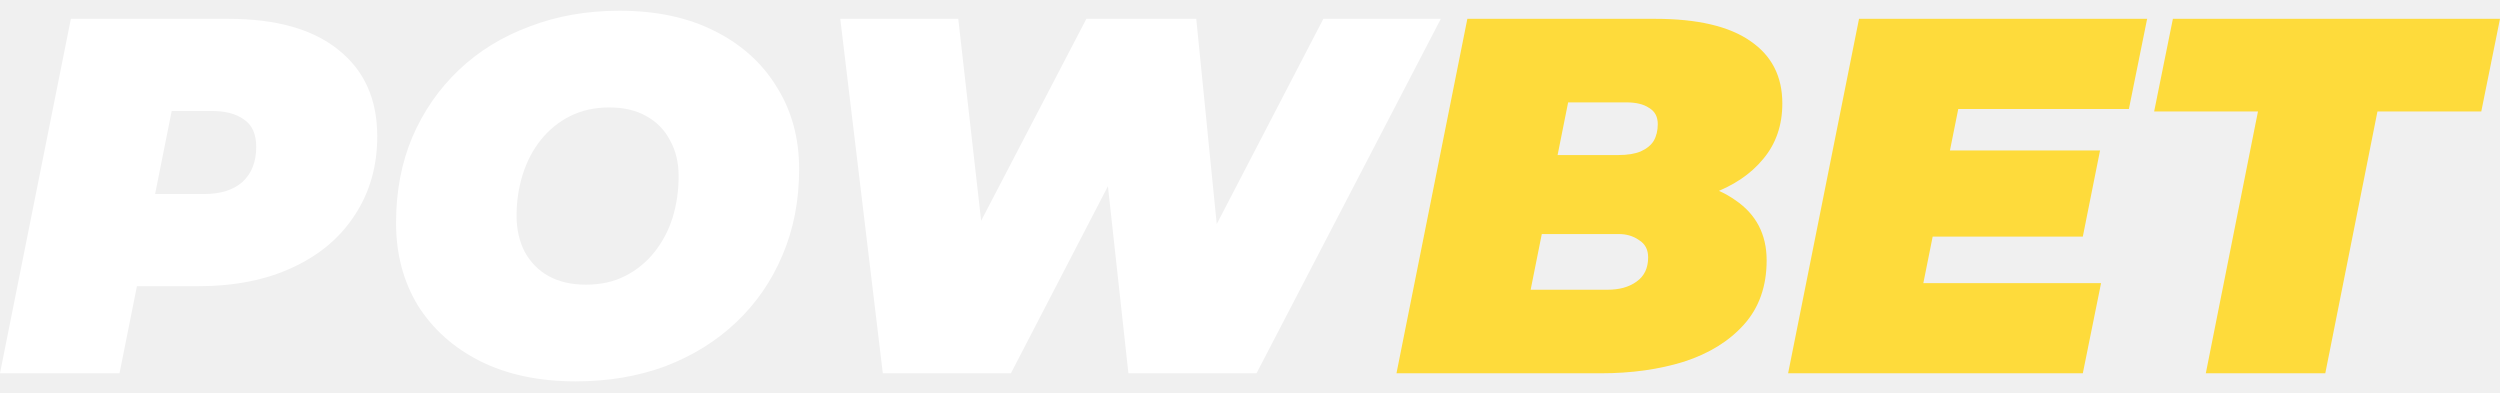
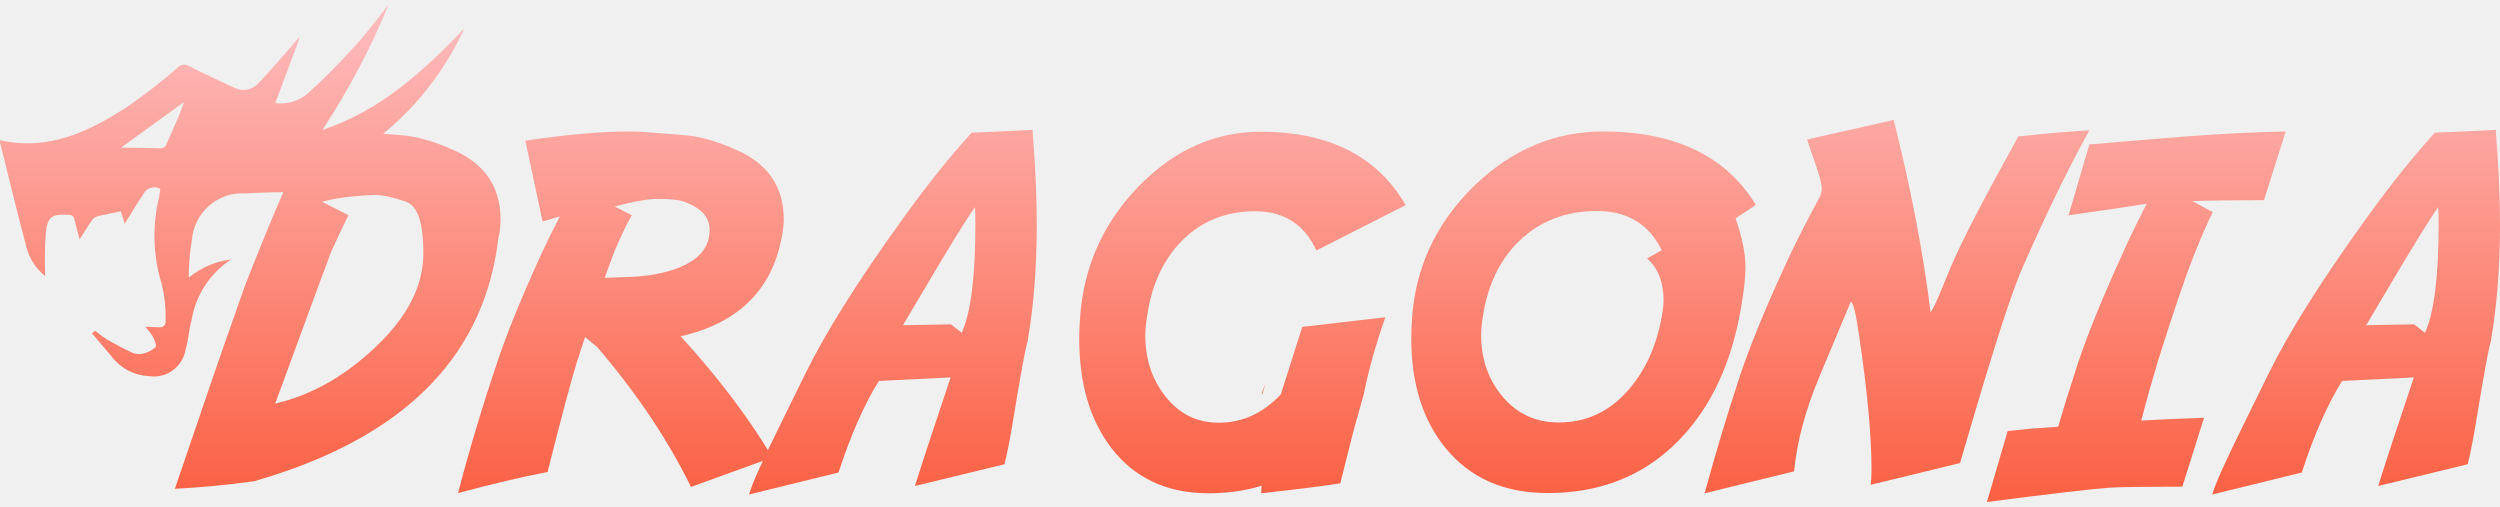
- <svg xmlns="http://www.w3.org/2000/svg" width="102" height="16" viewBox="0 0 102 16" fill="none">
-   <path d="M0 15.23L2.892 0.768H9.318C11.26 0.768 12.754 1.188 13.801 2.028C14.861 2.868 15.392 4.046 15.392 5.561C15.392 6.773 15.089 7.841 14.483 8.763C13.89 9.686 13.043 10.402 11.941 10.912C10.853 11.422 9.566 11.677 8.078 11.677H3.409L6.012 9.549L4.876 15.23H0ZM5.888 10.127L4.173 7.916H8.326C9.001 7.916 9.524 7.751 9.896 7.421C10.268 7.076 10.454 6.601 10.454 5.995C10.454 5.472 10.289 5.1 9.958 4.879C9.641 4.645 9.201 4.528 8.636 4.528H4.855L7.458 2.256L5.888 10.127Z" fill="white" />
-   <path d="M23.494 15.56C21.992 15.56 20.691 15.285 19.589 14.734C18.501 14.183 17.654 13.426 17.048 12.462C16.456 11.484 16.159 10.361 16.159 9.094C16.159 7.813 16.38 6.649 16.82 5.602C17.275 4.542 17.909 3.626 18.721 2.855C19.534 2.083 20.498 1.491 21.614 1.078C22.729 0.651 23.948 0.438 25.27 0.438C26.772 0.438 28.066 0.713 29.154 1.264C30.256 1.815 31.103 2.579 31.696 3.557C32.302 4.521 32.605 5.637 32.605 6.904C32.605 8.185 32.377 9.356 31.923 10.416C31.482 11.463 30.855 12.372 30.043 13.143C29.23 13.915 28.266 14.514 27.151 14.941C26.035 15.354 24.816 15.56 23.494 15.56ZM23.907 11.614C24.513 11.614 25.043 11.497 25.498 11.263C25.966 11.029 26.365 10.706 26.696 10.292C27.026 9.879 27.274 9.411 27.44 8.887C27.605 8.35 27.688 7.786 27.688 7.193C27.688 6.629 27.571 6.14 27.336 5.726C27.116 5.299 26.792 4.969 26.365 4.735C25.952 4.501 25.45 4.384 24.857 4.384C24.265 4.384 23.735 4.501 23.266 4.735C22.798 4.969 22.399 5.293 22.068 5.706C21.738 6.119 21.49 6.594 21.324 7.131C21.159 7.655 21.076 8.213 21.076 8.805C21.076 9.356 21.187 9.845 21.407 10.272C21.641 10.699 21.965 11.029 22.378 11.263C22.805 11.497 23.315 11.614 23.907 11.614Z" fill="white" />
-   <path d="M36.019 15.23L34.283 0.768H39.097L40.481 12.978H37.961L44.324 0.768H48.807L50.026 12.978H47.65L53.993 0.768H58.786L51.266 15.23H46.039L44.944 5.231H46.431L41.245 15.23H36.019Z" fill="white" />
-   <path d="M56.976 15.23L59.868 0.768H67.533C69.255 0.768 70.55 1.071 71.417 1.677C72.285 2.269 72.719 3.116 72.719 4.218C72.719 5.114 72.457 5.871 71.934 6.491C71.424 7.111 70.715 7.586 69.806 7.916C68.911 8.233 67.878 8.392 66.707 8.392L67.327 7.276C68.8 7.276 69.957 7.572 70.798 8.164C71.651 8.743 72.079 9.562 72.079 10.623C72.079 11.683 71.769 12.558 71.149 13.247C70.543 13.921 69.73 14.424 68.711 14.755C67.692 15.072 66.562 15.23 65.323 15.23H56.976ZM62.451 11.821H65.591C66.073 11.821 66.466 11.711 66.769 11.491C67.086 11.27 67.244 10.94 67.244 10.499C67.244 10.182 67.12 9.948 66.872 9.796C66.638 9.631 66.363 9.549 66.046 9.549H62.575L63.215 6.326H66.025C66.397 6.326 66.7 6.277 66.934 6.181C67.182 6.071 67.361 5.926 67.471 5.747C67.582 5.554 67.637 5.327 67.637 5.065C67.637 4.762 67.52 4.542 67.285 4.404C67.065 4.253 66.755 4.177 66.356 4.177H63.98L62.451 11.821Z" fill="#FEDB3B" />
-   <path d="M79.236 6.14H85.682L84.979 9.652H78.533L79.236 6.14ZM78.472 11.553H85.723L84.979 15.23H72.955L75.848 0.768H87.603L86.859 4.446H79.897L78.472 11.553Z" fill="#FEDB3B" />
-   <path d="M89.997 15.23L92.125 4.549H87.889L88.654 0.768H102L101.236 4.549H97L94.872 15.23H89.997Z" fill="#FEDB3B" />
+ <svg xmlns="http://www.w3.org/2000/svg" width="158" height="32" viewBox="0 0 158 32" fill="none">
+   <path d="M20.314 17.558L17.391 25.508C19.867 24.931 22.149 23.574 24.237 21.436C25.918 19.686 26.758 17.871 26.758 15.992C26.758 14.092 26.395 13.013 25.669 12.755C25.125 12.562 24.648 12.434 24.237 12.37C24.032 12.338 23.843 12.322 23.67 12.322H23.611C22.238 12.382 21.154 12.526 20.359 12.755L22.03 13.605C21.88 13.864 21.508 14.644 20.911 15.947C20.802 16.265 20.603 16.802 20.314 17.558ZM17.182 30.072L16.063 30.415C14.293 30.654 12.623 30.813 11.052 30.892C11.28 30.216 11.893 28.421 12.888 25.508C12.931 25.381 12.976 25.251 13.021 25.12C13.324 24.22 13.722 23.067 14.213 21.659C14.575 20.624 14.988 19.45 15.452 18.139C15.919 16.877 17.659 12.591 18.614 10.562C18.286 10.771 17.838 11.02 17.271 11.308L15.303 8.892C17.858 8.504 20.066 8.31 21.925 8.31C22.353 8.31 22.835 8.335 23.372 8.385C24.844 8.494 25.689 8.568 25.908 8.608C26.683 8.728 27.548 8.996 28.503 9.414C30.591 10.279 31.635 11.765 31.635 13.873C31.635 14.271 31.59 14.654 31.501 15.022C30.656 22.281 25.883 27.297 17.182 30.072Z" fill="url(#paint0_linear_5558_32888)" />
+   <path d="M49.4 15.022C48.773 18.343 46.645 20.421 43.016 21.257C45.343 23.792 47.277 26.343 48.818 28.908L43.672 30.773C42.191 27.76 40.212 24.812 37.736 21.928L36.975 21.301L36.468 22.853C36.12 23.966 35.498 26.293 34.603 29.833L34.439 29.863C32.848 30.171 31.019 30.604 28.95 31.161C29.646 28.476 30.477 25.706 31.441 22.853C32.038 21.053 32.978 18.751 34.26 15.947C34.519 15.39 34.892 14.634 35.379 13.68C34.961 13.809 34.598 13.913 34.29 13.993L33.201 8.892C35.757 8.504 37.964 8.31 39.824 8.31C40.251 8.31 40.734 8.335 41.271 8.385C42.742 8.494 43.588 8.568 43.806 8.608C44.582 8.728 45.447 8.996 46.402 9.414C48.49 10.279 49.534 11.765 49.534 13.873C49.534 14.172 49.489 14.555 49.4 15.022ZM44.85 14.53C44.85 13.734 44.318 13.143 43.255 12.755C42.946 12.636 42.444 12.576 41.748 12.576H41.36C40.744 12.606 39.908 12.765 38.854 13.053L39.928 13.605C39.57 14.231 39.197 15.012 38.81 15.947C38.78 16.016 38.581 16.553 38.213 17.558L39.496 17.513C40.828 17.483 41.952 17.289 42.867 16.931C44.189 16.414 44.85 15.614 44.85 14.53Z" fill="url(#paint1_linear_5558_32888)" />
+   <path d="M61.615 13.098C61.099 13.814 60.029 15.544 58.409 18.288L57.066 20.556L60.094 20.496L60.78 21.033C61.357 19.78 61.645 17.478 61.645 14.127C61.645 13.62 61.635 13.277 61.615 13.098ZM60.079 23.852L55.545 24.076C54.62 25.557 53.77 27.486 52.994 29.863L47.341 31.25C47.5 30.634 48.236 29.003 49.549 26.358L50.906 23.598C52.189 20.993 54.203 17.786 56.947 13.978C58.449 11.87 59.935 10.005 61.407 8.385C62.272 8.355 63.555 8.295 65.255 8.206L65.389 10.115C65.479 11.557 65.523 12.944 65.523 14.276C65.523 16.891 65.329 19.328 64.942 21.585C64.812 21.973 64.514 23.593 64.047 26.447C63.858 27.631 63.669 28.595 63.48 29.341L57.827 30.713C58.225 29.43 58.975 27.143 60.079 23.852Z" fill="url(#paint2_linear_5558_32888)" />
+   <path d="M79.738 24.881L79.723 24.896L79.977 24.24C79.907 24.468 79.842 24.692 79.783 24.911L79.738 24.881ZM79.738 30.698C78.694 31.016 77.575 31.175 76.382 31.175C73.757 31.175 71.708 30.221 70.237 28.312C68.884 26.542 68.208 24.245 68.208 21.421C68.208 20.814 68.243 20.168 68.313 19.482C68.651 16.459 69.904 13.854 72.071 11.666C74.289 9.439 76.824 8.325 79.678 8.325C83.994 8.325 87.047 9.871 88.837 12.964L83.198 15.827C82.433 14.177 81.14 13.351 79.32 13.351C77.461 13.351 75.91 13.983 74.667 15.246C73.493 16.449 72.767 18.045 72.489 20.034C72.419 20.491 72.385 20.879 72.385 21.197C72.385 22.689 72.802 23.966 73.638 25.03C74.513 26.154 75.641 26.716 77.023 26.716C78.515 26.716 79.823 26.119 80.946 24.926L82.303 20.66L87.554 20.049C86.917 21.878 86.465 23.494 86.196 24.896C85.779 26.338 85.461 27.511 85.242 28.416L84.705 30.549C83.462 30.738 81.796 30.947 79.708 31.175C79.708 31.036 79.718 30.877 79.738 30.698Z" fill="url(#paint3_linear_5558_32888)" />
+   <path d="M110.971 12.949L109.688 13.799C110.106 15.002 110.315 16.031 110.315 16.886C110.315 17.503 110.22 18.363 110.032 19.467C109.435 22.947 108.142 25.716 106.153 27.775C103.976 30.032 101.197 31.161 97.816 31.161C95.051 31.161 92.894 30.206 91.342 28.297C89.91 26.527 89.194 24.23 89.194 21.406C89.194 20.799 89.229 20.153 89.299 19.467C89.657 16.444 90.979 13.839 93.266 11.651C95.613 9.424 98.293 8.31 101.306 8.31C105.86 8.31 109.082 9.856 110.971 12.949ZM105.02 20.019C105.099 19.591 105.139 19.248 105.139 18.989C105.139 17.836 104.791 16.951 104.095 16.334L105.02 15.812C104.214 14.162 102.847 13.336 100.918 13.336C98.959 13.336 97.323 13.968 96.011 15.231C94.778 16.434 94.012 18.03 93.714 20.019C93.644 20.476 93.609 20.864 93.609 21.182C93.609 22.674 94.047 23.951 94.922 25.015C95.847 26.139 97.04 26.701 98.502 26.701C100.262 26.701 101.738 26.01 102.932 24.628C103.996 23.395 104.692 21.858 105.02 20.019Z" fill="url(#paint4_linear_5558_32888)" />
+   <path d="M114.208 8.817L119.682 7.579C120.766 11.895 121.541 15.937 122.009 19.706C122.078 19.706 122.307 19.243 122.695 18.318L123.291 16.872C123.928 15.35 125.35 12.601 127.557 8.623L128.169 8.564C129.292 8.434 130.585 8.325 132.047 8.235C130.714 10.652 129.312 13.53 127.841 16.872C127.314 18.075 126.533 20.377 125.499 23.777C125.221 24.692 124.679 26.522 123.873 29.266L118.22 30.639C118.26 30.43 118.28 30.107 118.28 29.669C118.28 27.531 118.016 24.697 117.489 21.167C117.29 19.775 117.116 19.079 116.967 19.079L114.998 23.777C114.103 25.905 113.566 27.909 113.388 29.788L107.734 31.175C108.391 28.749 109.132 26.283 109.957 23.777C110.593 21.878 111.533 19.576 112.776 16.872C113.313 15.678 114.069 14.182 115.043 12.382C115.103 12.203 115.133 12.059 115.133 11.949C115.133 11.621 115.003 11.104 114.745 10.398C114.427 9.483 114.248 8.956 114.208 8.817Z" fill="url(#paint5_linear_5558_32888)" />
+   <path d="M130.078 26.969L130.585 25.269C130.704 24.881 130.958 24.091 131.346 22.897C131.942 21.108 132.882 18.805 134.165 15.992C134.483 15.256 134.985 14.216 135.671 12.874C134.588 13.053 132.942 13.297 130.734 13.605L132.047 9.13C133.608 8.991 135.572 8.827 137.939 8.638C140.415 8.449 142.587 8.34 144.457 8.31L143.084 12.65C141.175 12.65 139.664 12.67 138.55 12.71L139.848 13.411C139.549 13.988 139.172 14.848 138.714 15.992C138.147 17.393 137.362 19.695 136.357 22.897C136 24.081 135.656 25.309 135.328 26.581C135.647 26.562 136.198 26.532 136.984 26.492L139.296 26.402L137.924 30.758C135.597 30.758 134.08 30.778 133.374 30.818C132.231 30.897 129.631 31.2 125.574 31.727L126.886 27.238L128.378 27.089C128.805 27.059 129.372 27.019 130.078 26.969Z" fill="url(#paint6_linear_5558_32888)" />
+   <path d="M154.092 13.098C153.575 13.814 152.506 15.544 150.885 18.288L149.543 20.556L152.571 20.496L153.257 21.033C153.834 19.78 154.122 17.478 154.122 14.127C154.122 13.62 154.112 13.277 154.092 13.098ZM152.556 23.852L148.021 24.076C147.097 25.557 146.247 27.486 145.471 29.863L139.818 31.25C139.977 30.634 140.713 29.003 142.025 26.358L143.383 23.598C144.665 20.993 146.679 17.786 149.424 13.978C150.925 11.87 152.412 10.005 153.883 8.385C154.748 8.355 156.031 8.295 157.732 8.206L157.866 10.115C157.955 11.557 158 12.944 158 14.276C158 16.891 157.806 19.328 157.418 21.585C157.289 21.973 156.991 23.593 156.523 26.447C156.334 27.631 156.145 28.595 155.957 29.341L150.304 30.713C150.701 29.43 151.452 27.143 152.556 23.852Z" fill="url(#paint7_linear_5558_32888)" />
+   <path d="M24.574 0.27C23.793 1.247 23.058 2.266 22.21 3.143C21.333 4.118 20.406 5.046 19.433 5.922C19.151 6.158 18.825 6.332 18.474 6.434C18.124 6.536 17.757 6.563 17.396 6.515L18.947 2.374C18.81 2.464 18.692 2.58 18.599 2.716C17.85 3.569 17.114 4.44 16.338 5.255C16.146 5.468 15.892 5.611 15.613 5.663C15.334 5.714 15.047 5.67 14.796 5.539C13.847 5.091 12.893 4.656 11.948 4.18C11.846 4.107 11.721 4.073 11.596 4.085C11.471 4.097 11.354 4.153 11.266 4.244C10.276 5.105 9.242 5.913 8.168 6.663C5.699 8.289 3.103 9.56 0.02 8.863L0 8.996C0.554 11.237 1.1 13.478 1.696 15.714C1.894 16.402 2.3 17.008 2.856 17.446C2.819 16.549 2.83 15.651 2.889 14.755C3.004 13.674 3.272 13.517 4.342 13.575C4.388 13.572 4.433 13.578 4.477 13.592C4.52 13.607 4.56 13.63 4.594 13.661C4.628 13.691 4.656 13.728 4.676 13.77C4.696 13.811 4.708 13.856 4.711 13.902C4.802 14.309 4.924 14.713 5.033 15.124C5.314 14.69 5.56 14.28 5.831 13.897C5.916 13.784 6.037 13.703 6.173 13.669C6.65 13.545 7.133 13.463 7.637 13.353L7.883 14.138C8.301 13.466 8.698 12.8 9.136 12.15C9.248 11.996 9.412 11.89 9.596 11.851C9.78 11.812 9.972 11.843 10.134 11.939L10.058 12.436C9.612 14.267 9.672 16.186 10.23 17.98C10.404 18.711 10.485 19.462 10.469 20.215C10.499 20.56 10.302 20.729 9.994 20.682L9.173 20.649C9.349 20.828 9.506 21.026 9.64 21.24C9.762 21.456 9.917 21.849 9.831 21.941C9.583 22.16 9.282 22.308 8.96 22.369C8.743 22.402 8.522 22.369 8.325 22.273C7.797 22.026 7.281 21.756 6.776 21.465C6.509 21.293 6.253 21.105 6.007 20.902L5.817 21.071L7.069 22.548C7.352 22.915 7.712 23.215 8.121 23.427C8.531 23.638 8.982 23.756 9.442 23.771C9.704 23.811 9.97 23.797 10.227 23.732C10.485 23.667 10.727 23.551 10.94 23.39C11.153 23.23 11.334 23.029 11.471 22.798C11.609 22.567 11.7 22.312 11.74 22.045C11.927 21.431 11.943 20.782 12.12 20.166C12.255 19.398 12.546 18.666 12.975 18.017C13.403 17.368 13.959 16.816 14.608 16.397C13.627 16.515 12.698 16.912 11.927 17.543C11.924 16.754 11.989 15.966 12.123 15.188C12.19 14.348 12.577 13.567 13.203 13.013C13.829 12.458 14.643 12.175 15.469 12.225C16.605 12.155 17.744 12.132 18.881 12.155C20.53 12.238 22.184 12.141 23.815 11.869C24.906 11.666 25.952 11.26 26.899 10.671C24.928 10.798 22.951 10.764 20.987 10.568C24.662 8.687 27.608 5.597 29.341 1.803C26.748 4.518 24.002 7.014 20.376 8.213C22.021 5.706 23.426 3.047 24.574 0.27ZM11.622 6.454C11.514 6.759 11.418 7.064 11.29 7.358C11.05 7.93 10.781 8.492 10.541 9.067C10.516 9.167 10.455 9.253 10.371 9.309C10.287 9.366 10.185 9.388 10.085 9.372C9.297 9.346 8.512 9.348 7.65 9.33L11.622 6.454Z" fill="url(#paint8_linear_5558_32888)" />
+   <defs>
+     <linearGradient id="paint0_linear_5558_32888" x1="79" y1="0.27" x2="79" y2="31.727" gradientUnits="userSpaceOnUse">
+       <stop stop-color="#FEBEC1" />
+       <stop offset="1" stop-color="#FB6042" />
+     </linearGradient>
+     <linearGradient id="paint1_linear_5558_32888" x1="79" y1="0.27" x2="79" y2="31.727" gradientUnits="userSpaceOnUse">
+       <stop stop-color="#FEBEC1" />
+       <stop offset="1" stop-color="#FB6042" />
+     </linearGradient>
+     <linearGradient id="paint2_linear_5558_32888" x1="79" y1="0.27" x2="79" y2="31.727" gradientUnits="userSpaceOnUse">
+       <stop stop-color="#FEBEC1" />
+       <stop offset="1" stop-color="#FB6042" />
+     </linearGradient>
+     <linearGradient id="paint3_linear_5558_32888" x1="79" y1="0.27" x2="79" y2="31.727" gradientUnits="userSpaceOnUse">
+       <stop stop-color="#FEBEC1" />
+       <stop offset="1" stop-color="#FB6042" />
+     </linearGradient>
+     <linearGradient id="paint4_linear_5558_32888" x1="79" y1="0.27" x2="79" y2="31.727" gradientUnits="userSpaceOnUse">
+       <stop stop-color="#FEBEC1" />
+       <stop offset="1" stop-color="#FB6042" />
+     </linearGradient>
+     <linearGradient id="paint5_linear_5558_32888" x1="79" y1="0.27" x2="79" y2="31.727" gradientUnits="userSpaceOnUse">
+       <stop stop-color="#FEBEC1" />
+       <stop offset="1" stop-color="#FB6042" />
+     </linearGradient>
+     <linearGradient id="paint6_linear_5558_32888" x1="79" y1="0.27" x2="79" y2="31.727" gradientUnits="userSpaceOnUse">
+       <stop stop-color="#FEBEC1" />
+       <stop offset="1" stop-color="#FB6042" />
+     </linearGradient>
+     <linearGradient id="paint7_linear_5558_32888" x1="79" y1="0.27" x2="79" y2="31.727" gradientUnits="userSpaceOnUse">
+       <stop stop-color="#FEBEC1" />
+       <stop offset="1" stop-color="#FB6042" />
+     </linearGradient>
+     <linearGradient id="paint8_linear_5558_32888" x1="79" y1="0.27" x2="79" y2="31.727" gradientUnits="userSpaceOnUse">
+       <stop stop-color="#FEBEC1" />
+       <stop offset="1" stop-color="#FB6042" />
+     </linearGradient>
+   </defs>
</svg>
